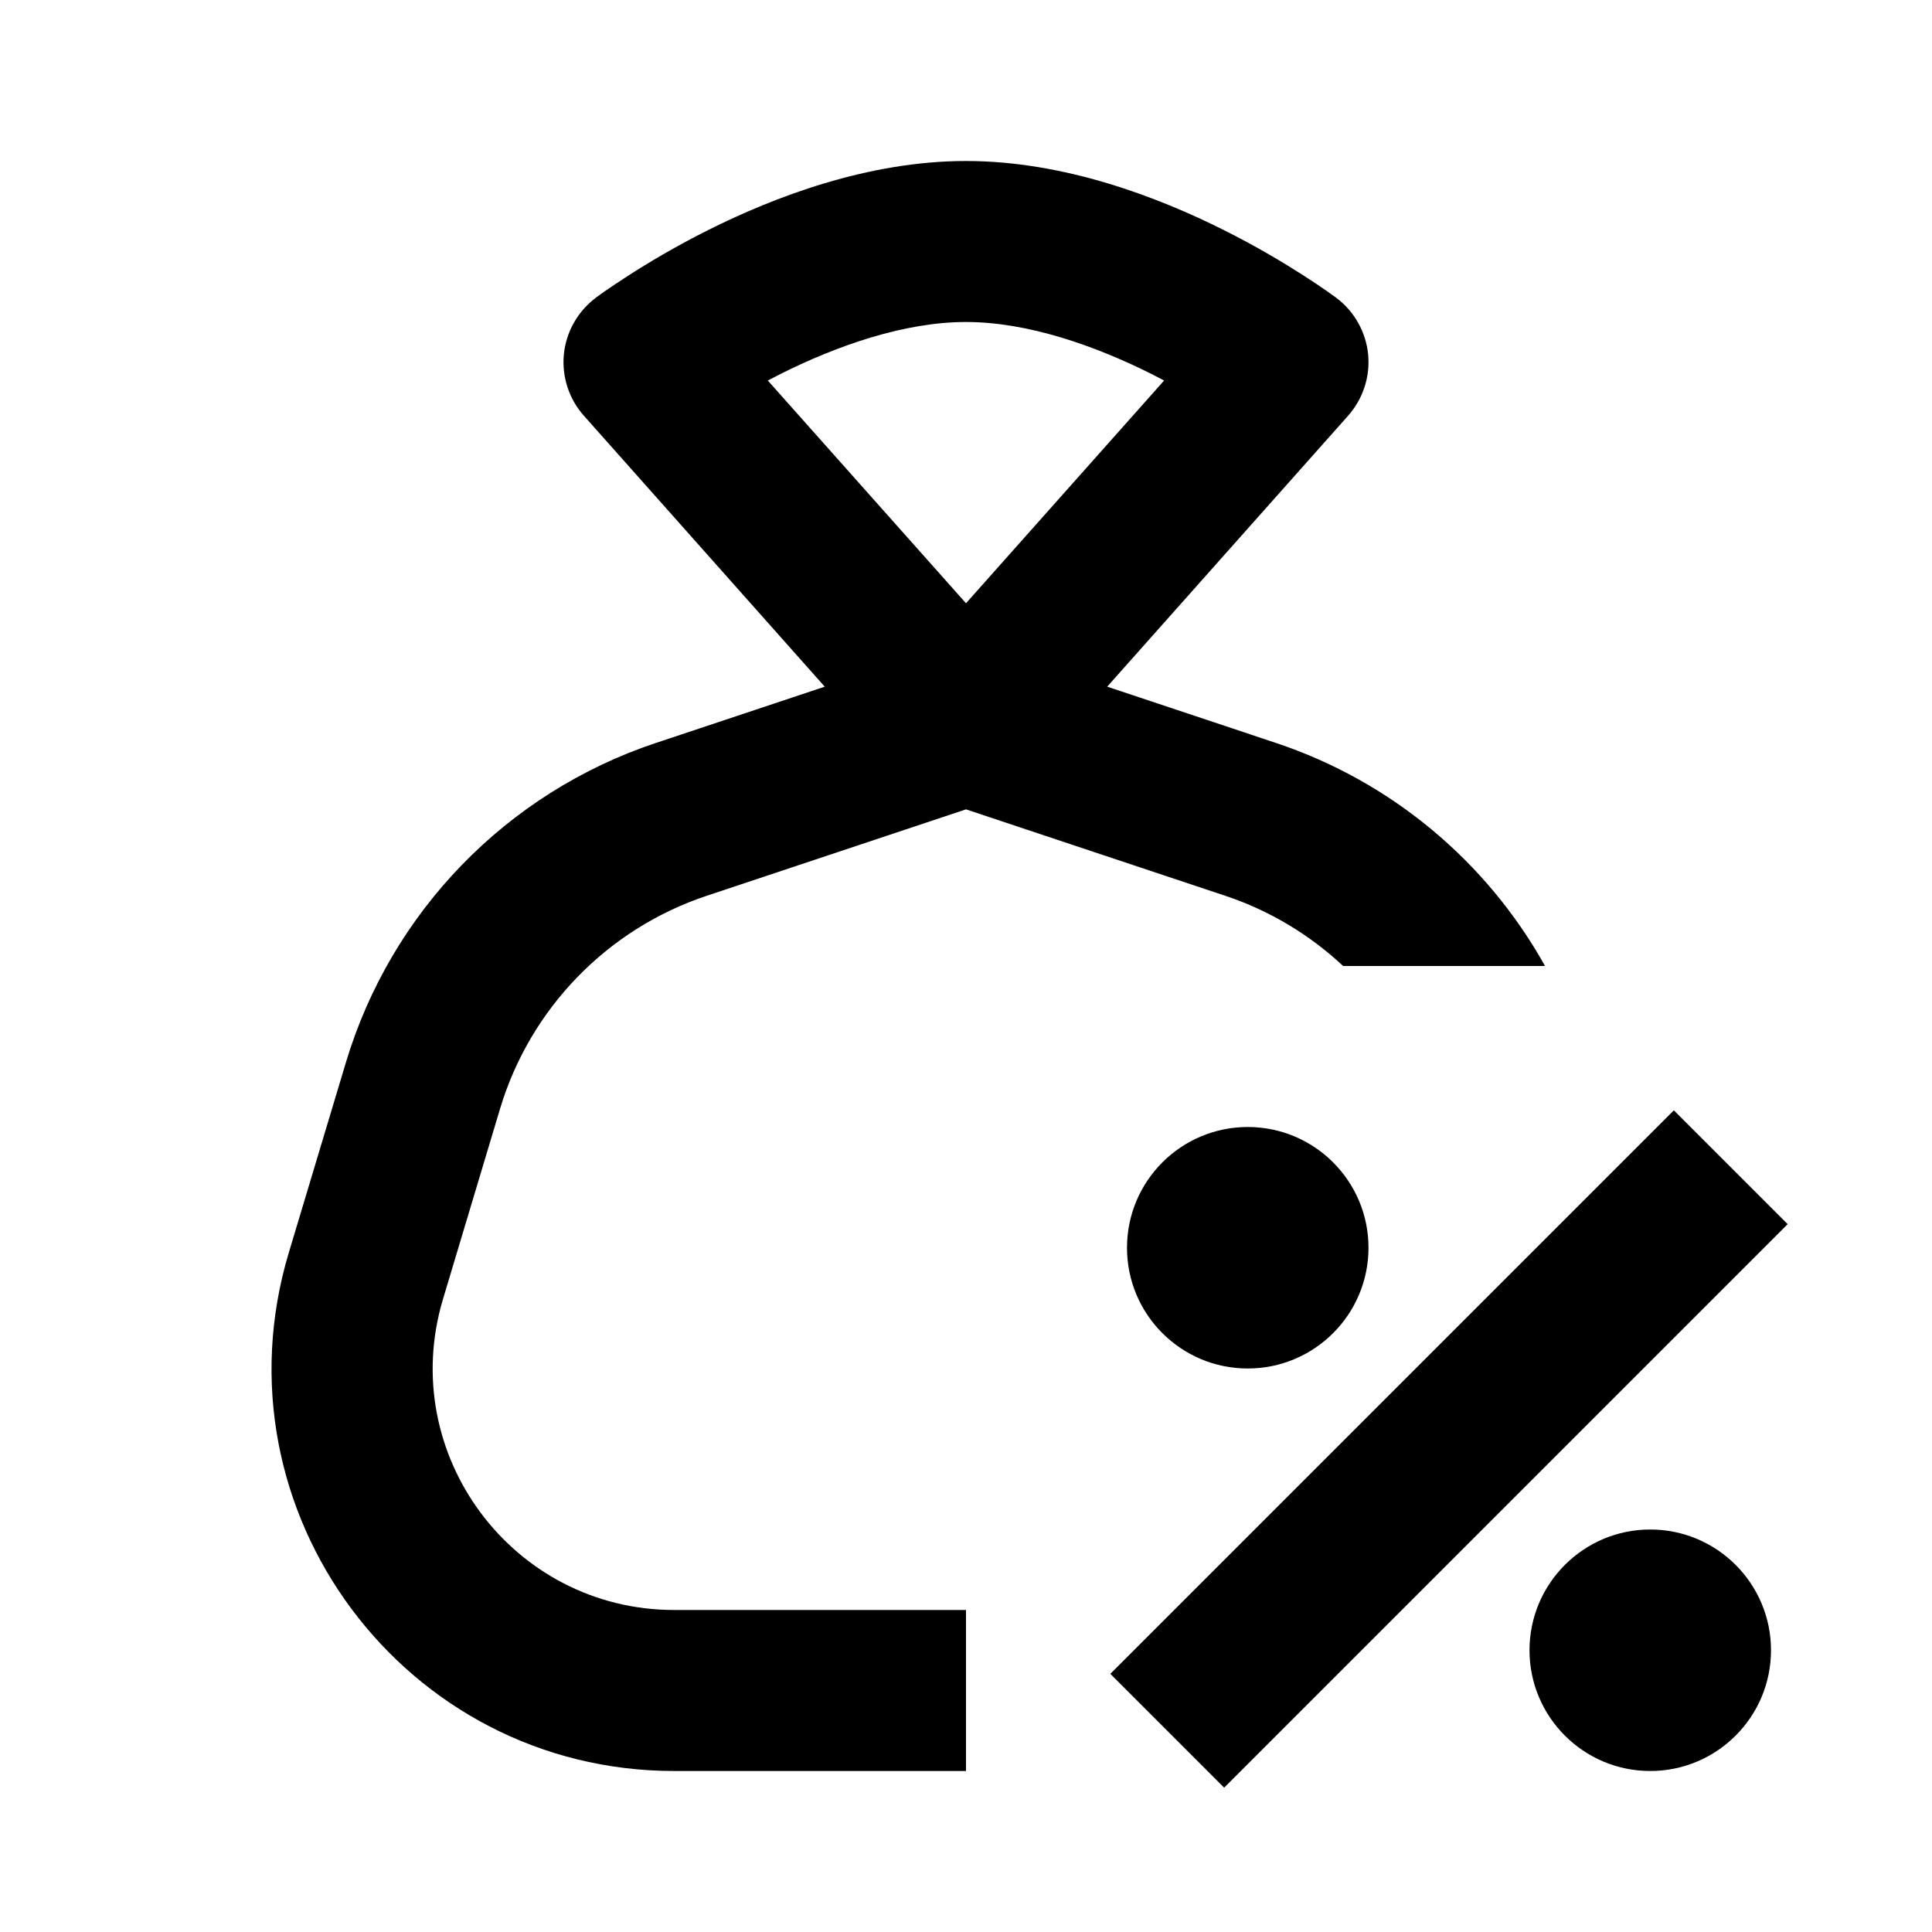
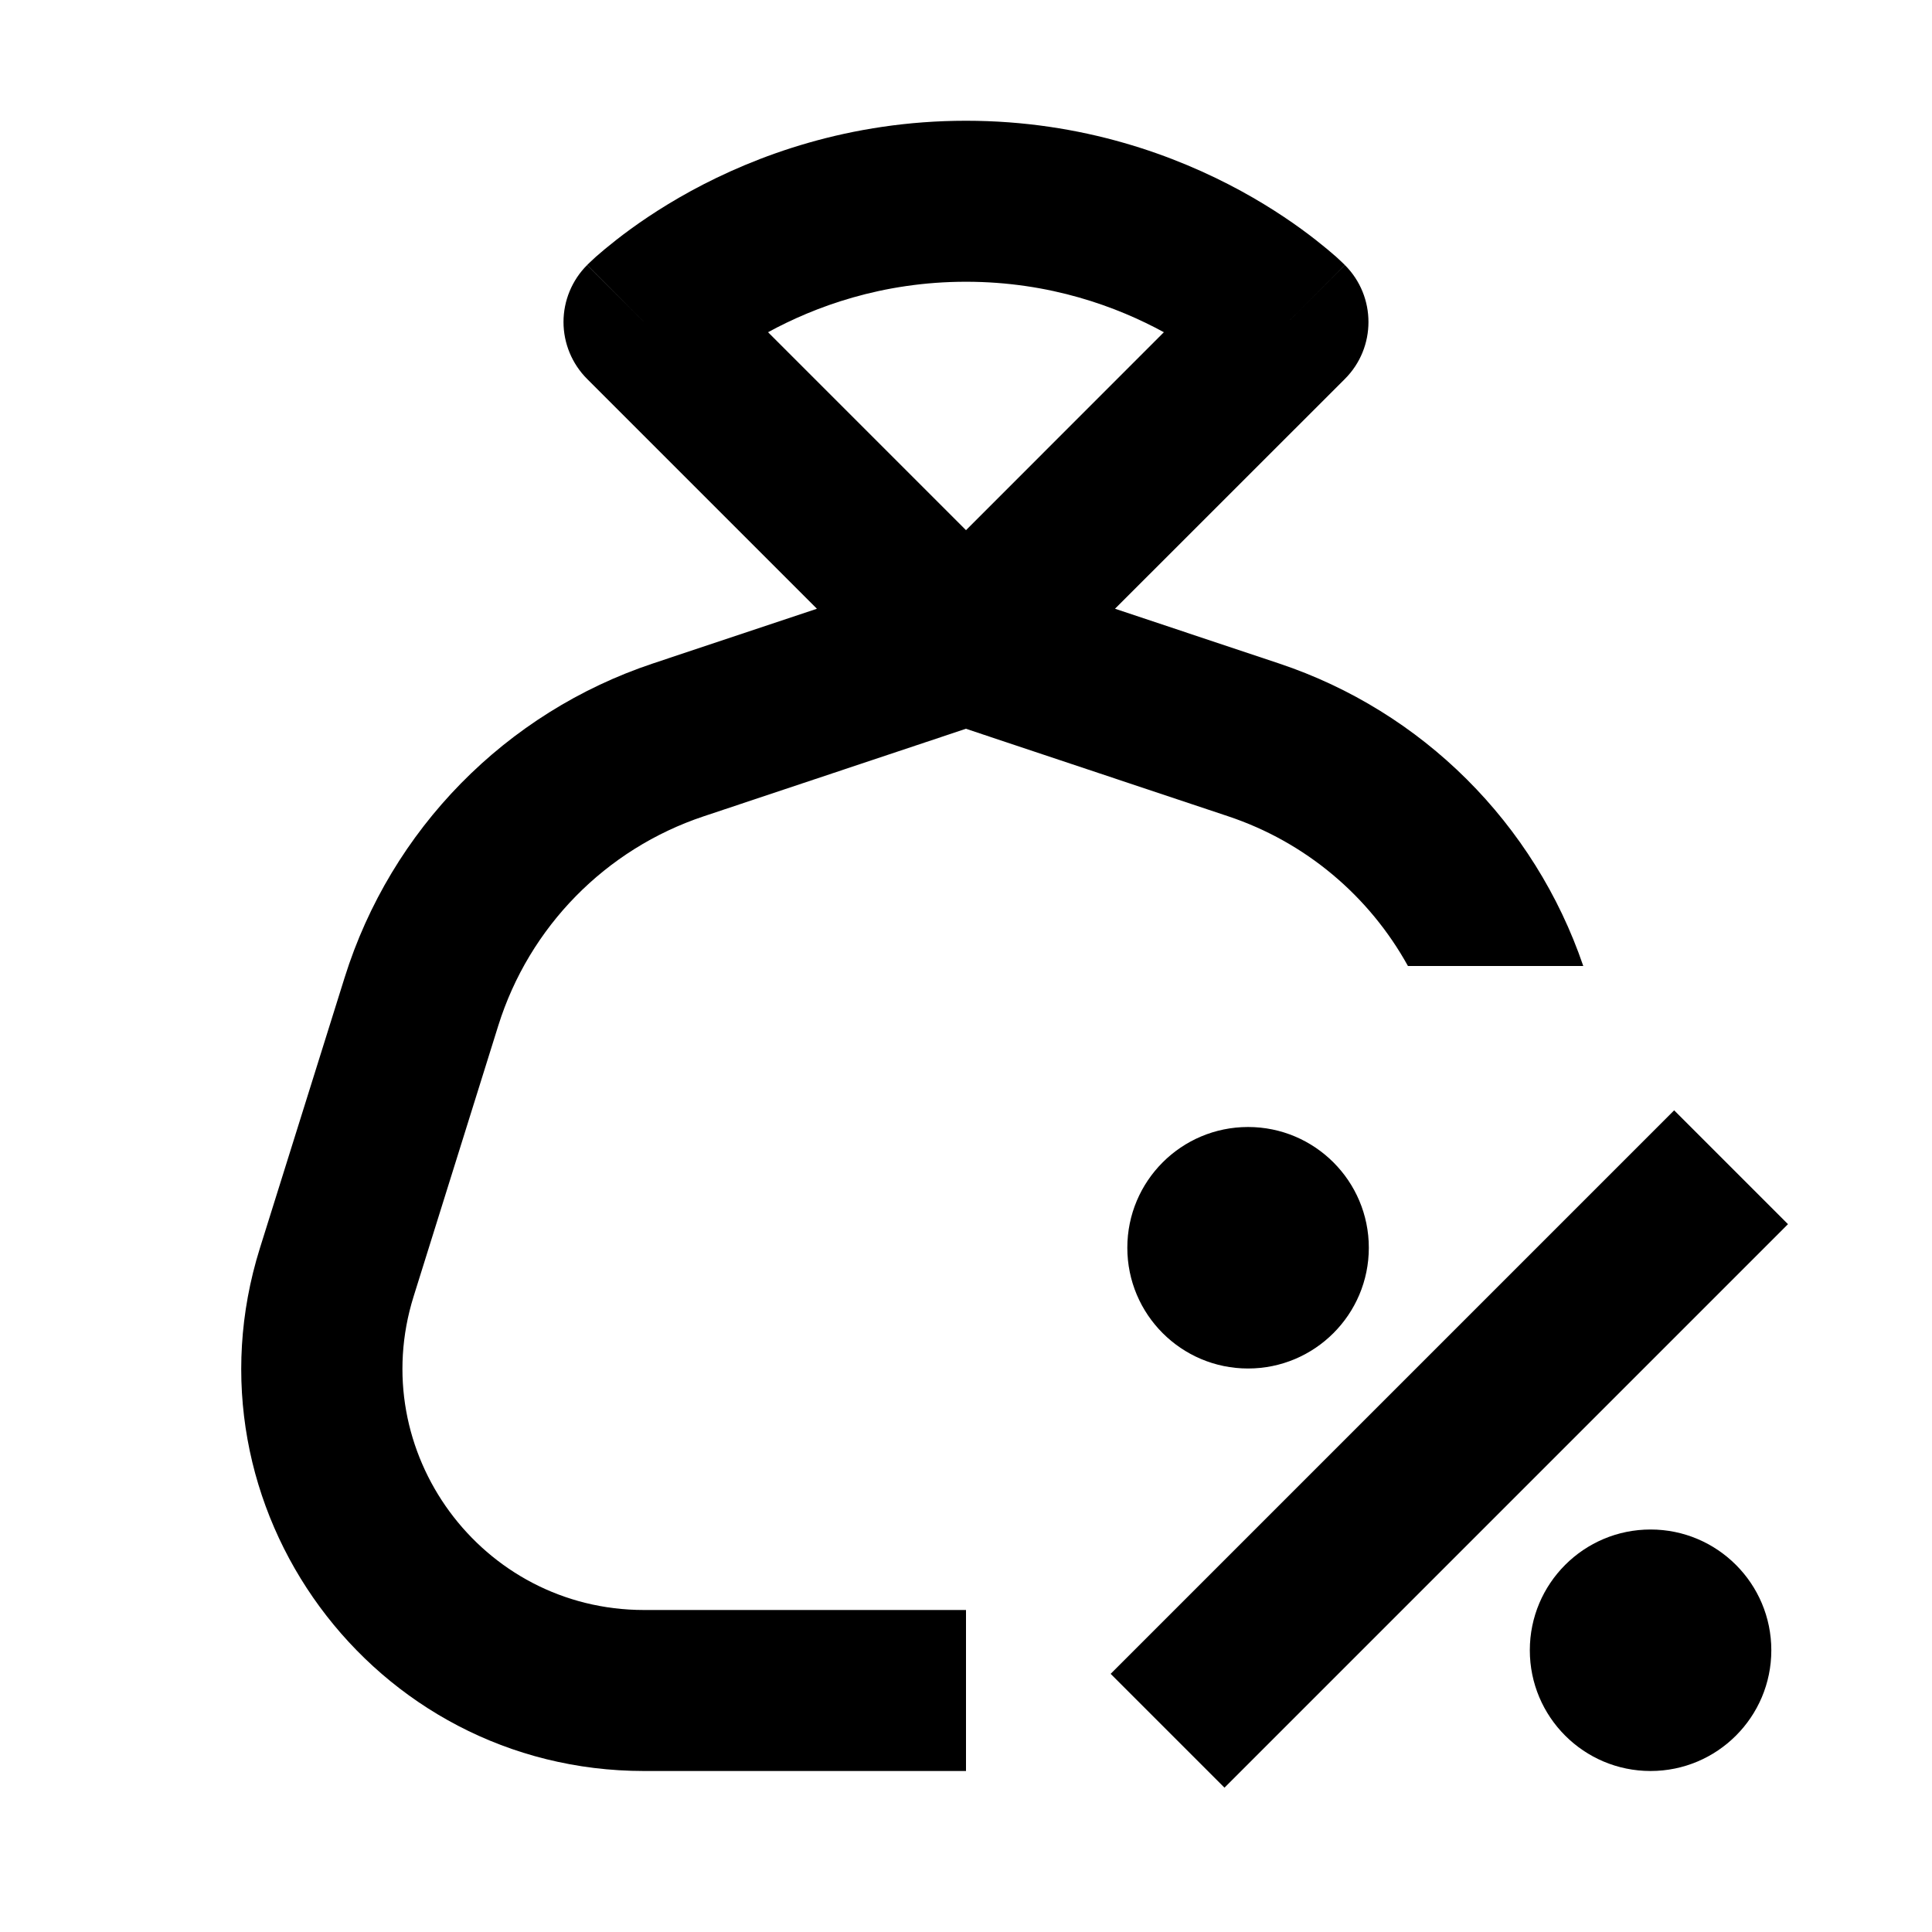
<svg xmlns="http://www.w3.org/2000/svg" width="24" height="24" viewBox="0 0 24 24" fill="none">
  <rect width="24" height="24" fill="none" />
-   <path d="M22.207 15.207L15.207 22.207L13.793 20.793L20.793 13.793L22.207 15.207Z" fill="#000000" />
-   <path d="M12 2C13.226 2 14.391 2.452 15.197 2.855C15.611 3.062 15.955 3.269 16.197 3.425C16.318 3.503 16.415 3.568 16.483 3.616C16.517 3.64 16.545 3.66 16.564 3.674C16.574 3.681 16.582 3.687 16.588 3.691C16.59 3.693 16.594 3.695 16.596 3.696L16.598 3.698L16.599 3.699C16.596 3.704 16.552 3.763 16 4.5L16.599 3.699C16.823 3.867 16.967 4.122 16.995 4.399C17.023 4.677 16.932 4.955 16.747 5.164L13.754 8.53L15.853 9.23C17.288 9.709 18.471 10.706 19.193 12H16.685C16.271 11.613 15.774 11.312 15.222 11.128L12 10.054L8.778 11.128C7.544 11.54 6.586 12.527 6.212 13.773L5.503 16.138C4.926 18.062 6.367 20 8.376 20H12V22H8.376C5.027 22 2.625 18.771 3.587 15.563L4.297 13.198C4.858 11.329 6.294 9.848 8.145 9.23L10.245 8.53L7.253 5.164C7.067 4.955 6.977 4.677 7.005 4.399C7.033 4.122 7.177 3.868 7.4 3.7L8 4.5C7.445 3.76 7.403 3.705 7.4 3.7L7.404 3.696C7.406 3.695 7.409 3.693 7.412 3.691C7.418 3.687 7.426 3.681 7.435 3.674C7.455 3.66 7.483 3.64 7.516 3.616C7.585 3.569 7.682 3.502 7.803 3.425C8.045 3.269 8.389 3.062 8.803 2.855C9.609 2.452 10.774 2 12 2ZM12 4C11.227 4 10.39 4.298 9.697 4.645C9.643 4.672 9.589 4.7 9.538 4.727L12 7.494L14.461 4.727C14.41 4.7 14.357 4.672 14.303 4.645C13.609 4.298 12.773 4 12 4Z" fill="#000000" />
-   <path d="M20.5 19C21.328 19 22 19.672 22 20.5C22 21.328 21.328 22 20.5 22C19.672 22 19 21.328 19 20.5C19 19.672 19.672 19 20.5 19Z" fill="#000000" />
-   <path d="M15.5 14C16.328 14 17 14.672 17 15.5C17 16.328 16.328 17 15.5 17C14.671 17 14 16.328 14 15.5C14 14.672 14.672 14 15.5 14Z" fill="#000000" />
+   <path d="M22.211 15.207L15.211 22.207L13.797 20.793L20.797 13.793L22.211 15.207Z" fill="#000000" />
+   <path d="M12 1.5C13.454 1.5 14.618 1.937 15.416 2.372C15.815 2.59 16.127 2.81 16.343 2.979C16.45 3.063 16.536 3.135 16.597 3.189C16.627 3.216 16.652 3.24 16.67 3.257C16.679 3.265 16.687 3.273 16.693 3.279L16.706 3.292C16.704 3.295 16.662 3.338 16 4L16.707 3.293C17.097 3.683 17.097 4.317 16.707 4.707L13.851 7.562L15.889 8.242C17.669 8.836 19.064 10.229 19.668 12H17.49C17.009 11.13 16.217 10.46 15.256 10.14L11.999 9.053L8.743 10.14C7.524 10.546 6.574 11.514 6.19 12.74L5.138 16.105C4.534 18.036 5.977 20 8.001 20H12V22H8.001C4.628 22 2.221 18.727 3.228 15.507L4.281 12.144C4.857 10.304 6.282 8.852 8.11 8.242L10.148 7.562L7.293 4.707C7.106 4.52 7 4.265 7 4C7 3.735 7.106 3.48 7.293 3.293L8 4L7.294 3.292L7.307 3.279C7.313 3.273 7.321 3.265 7.33 3.257C7.348 3.24 7.373 3.216 7.403 3.189C7.464 3.135 7.55 3.063 7.657 2.979C7.873 2.81 8.185 2.59 8.584 2.372C9.382 1.937 10.546 1.5 12 1.5ZM12 3.5C10.955 3.5 10.118 3.812 9.541 4.127L12 6.586L14.458 4.127C13.881 3.812 13.044 3.5 12 3.5Z" fill="#000000" />
+   <path d="M20.504 19C21.332 19 22.004 19.672 22.004 20.5C22.004 21.328 21.332 22 20.504 22C19.675 22 19.004 21.328 19.004 20.5C19.004 19.672 19.675 19 20.504 19Z" fill="#000000" />
+   <path d="M15.504 14C16.332 14 17.004 14.672 17.004 15.5C17.004 16.328 16.332 17 15.504 17C14.675 17 14.004 16.328 14.004 15.5C14.004 14.672 14.675 14 15.504 14Z" fill="#000000" />
</svg>
